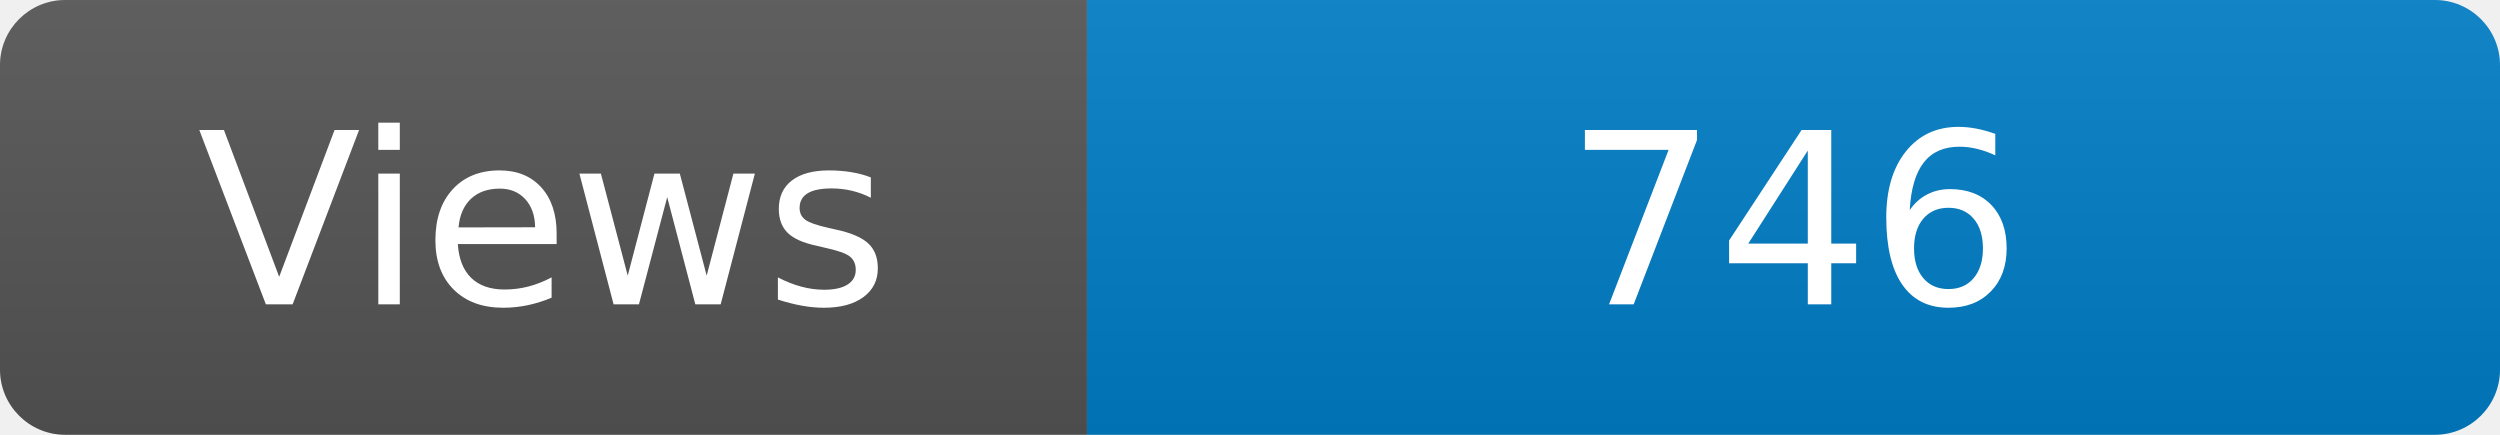
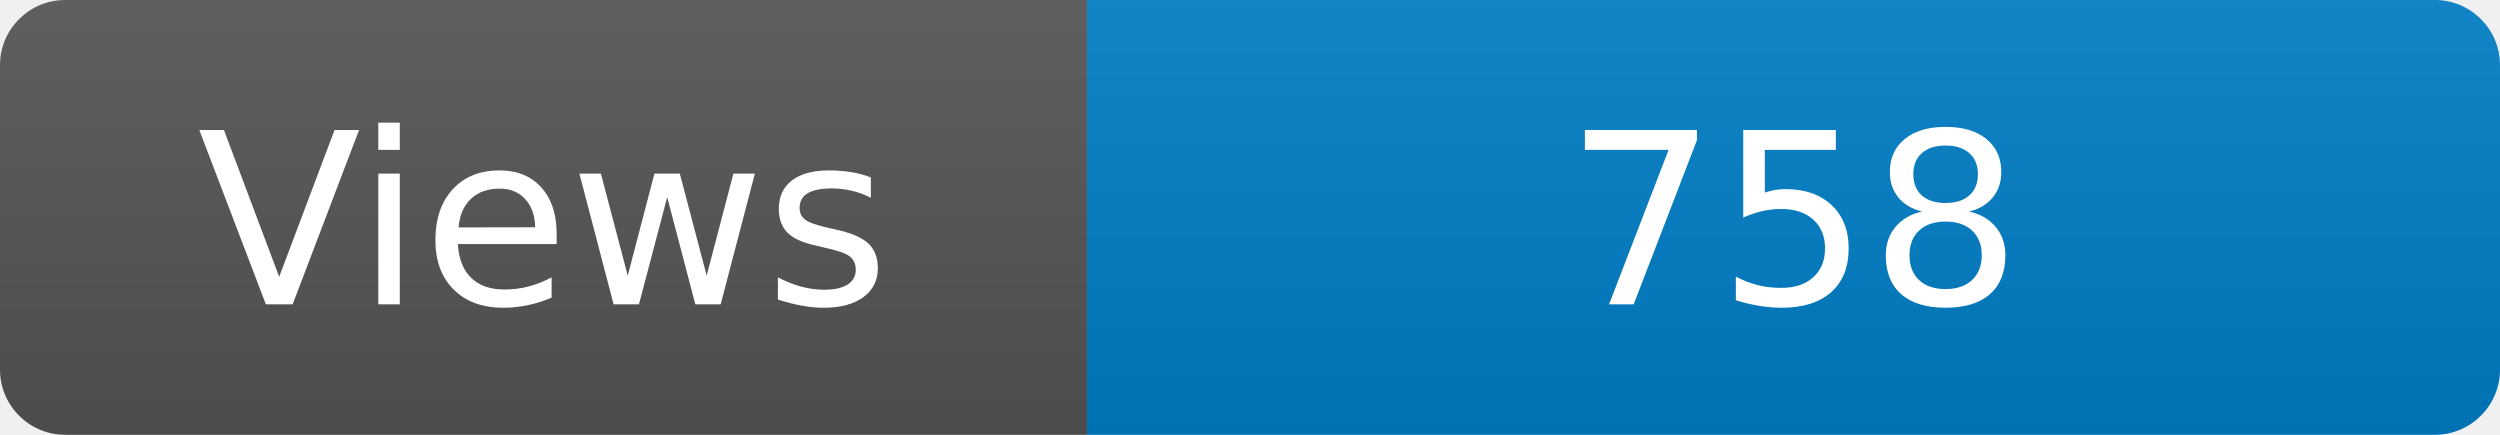
<svg xmlns="http://www.w3.org/2000/svg" width="115" height="20" role="img" aria-label="Maintained?: yes">
  <linearGradient id="s" x2="0" y2="100%">
    <stop offset="0" stop-color="#bbb" stop-opacity=".1" />
    <stop offset="1" stop-opacity=".1" />
  </linearGradient>
  <clipPath id="r">
    <rect width="115" height="20" rx="3" fill="#fff" />
  </clipPath>
  <g clip-path="url(#r)">
    <rect width="50" height="20" fill="#555" />
    <rect x="50" width="160" height="20" fill="#007ec6" />
    <rect width="115" height="20" fill="url(#s)" />
  </g>
  <g fill="#fff" text-anchor="middle" font-family="Verdana,Geneva,DejaVu Sans,sans-serif" font-size="110">
    <text x="250" y="140" transform="scale(.1)" fill="#fff">Views</text>
-     <text x="825" y="140" transform="scale(.1)" fill="#fff">746</text>
+     <text x="825" y="140" transform="scale(.1)" fill="#fff">758</text>
  </g>
</svg>
